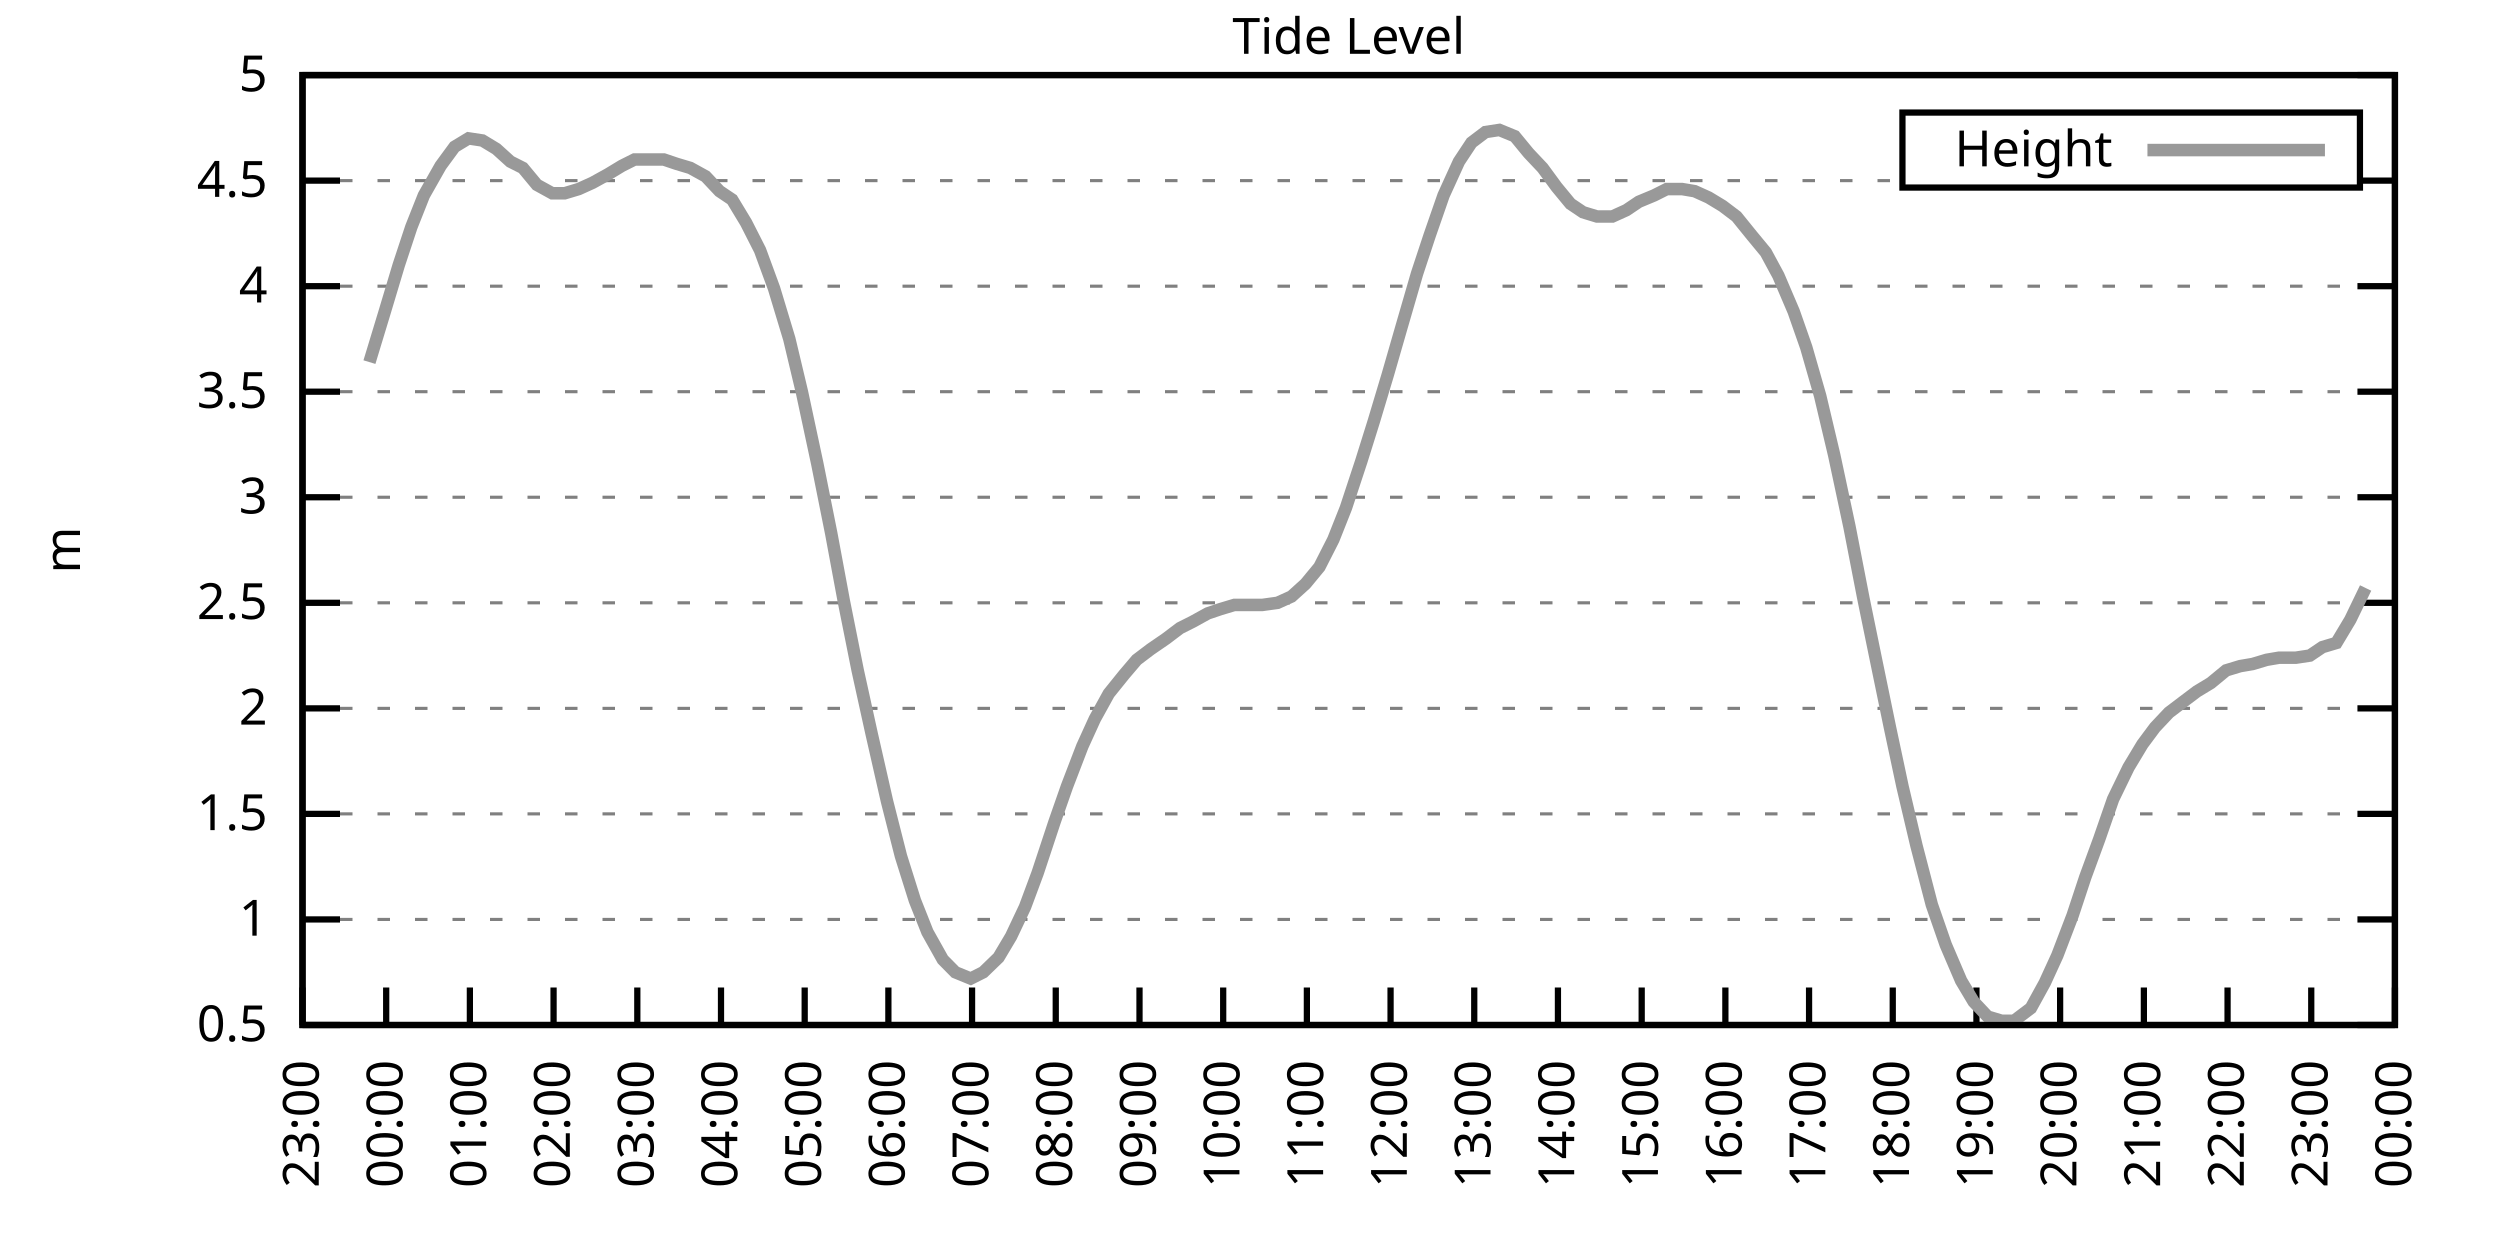
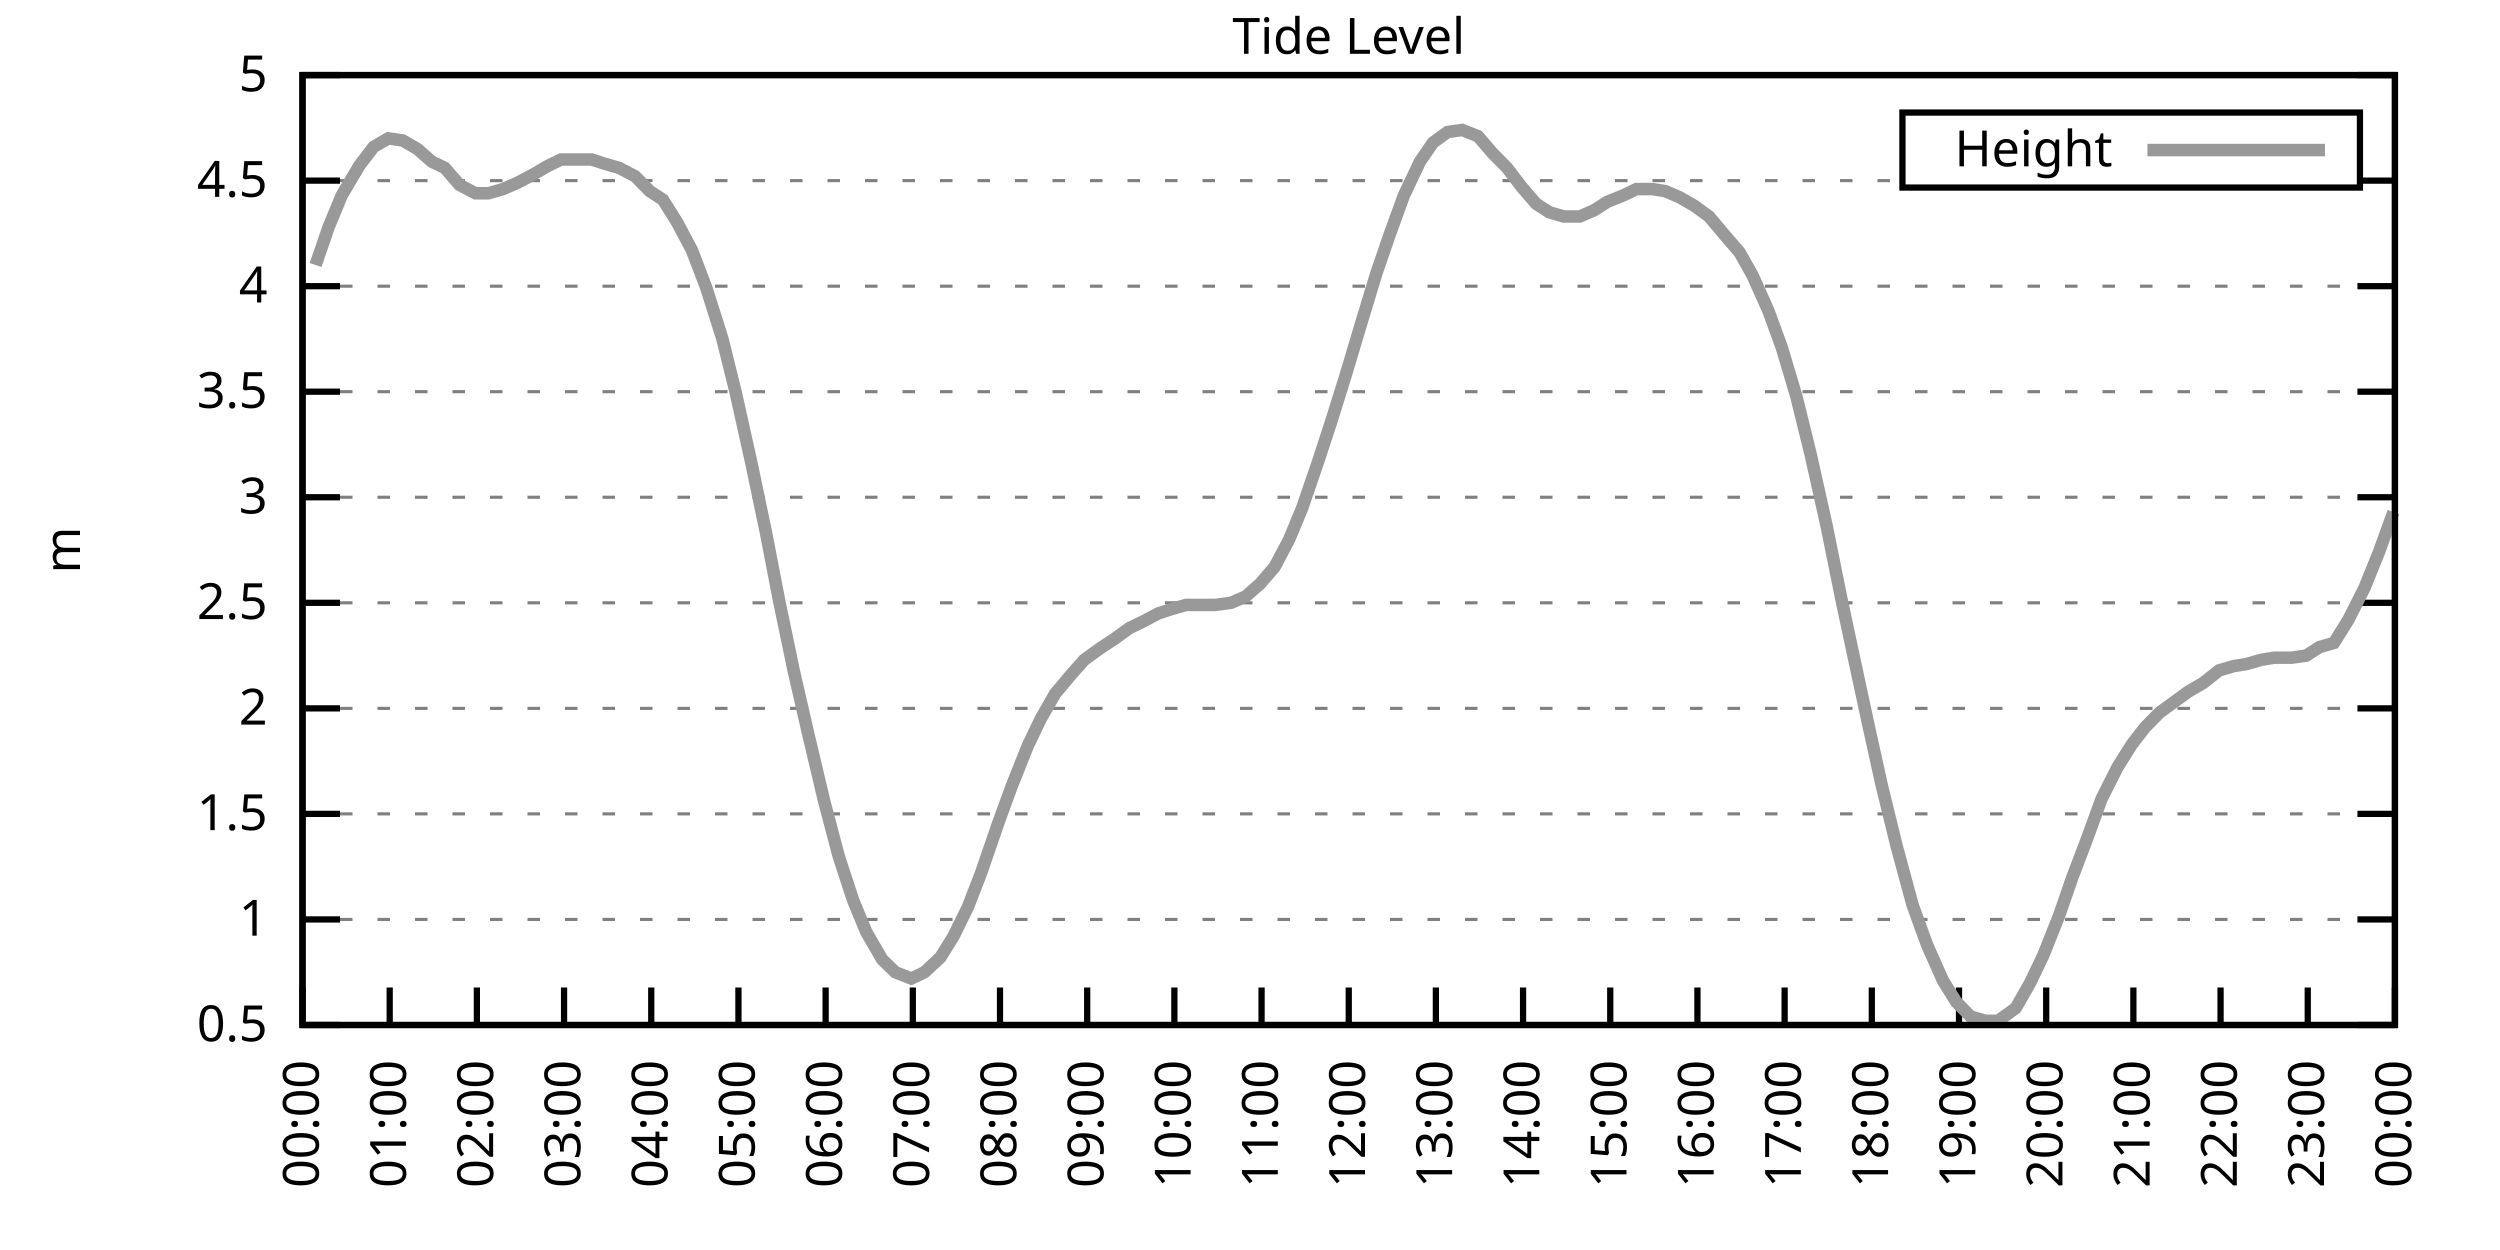
<svg xmlns="http://www.w3.org/2000/svg" xmlns:xlink="http://www.w3.org/1999/xlink" width="400" height="200" viewBox="0 0 400 200">
  <g id="gnuplot_canvas">
    <rect x="0" y="0" width="400" height="200" fill="none" />
    <defs>
      <circle id="gpDot" r="0.5" stroke-width="0.5" stroke="currentColor" />
      <path id="gpPt0" stroke-width="0.333" stroke="currentColor" d="M-1,0 h2 M0,-1 v2" />
      <path id="gpPt1" stroke-width="0.333" stroke="currentColor" d="M-1,-1 L1,1 M1,-1 L-1,1" />
      <path id="gpPt2" stroke-width="0.333" stroke="currentColor" d="M-1,0 L1,0 M0,-1 L0,1 M-1,-1 L1,1 M-1,1 L1,-1" />
      <rect id="gpPt3" stroke-width="0.333" stroke="currentColor" x="-1" y="-1" width="2" height="2" />
      <rect id="gpPt4" stroke-width="0.333" stroke="currentColor" fill="currentColor" x="-1" y="-1" width="2" height="2" />
      <circle id="gpPt5" stroke-width="0.333" stroke="currentColor" cx="0" cy="0" r="1" />
      <use xlink:href="#gpPt5" id="gpPt6" fill="currentColor" stroke="none" />
      <path id="gpPt7" stroke-width="0.333" stroke="currentColor" d="M0,-1.33 L-1.33,0.67 L1.33,0.67 z" />
      <use xlink:href="#gpPt7" id="gpPt8" fill="currentColor" stroke="none" />
      <use xlink:href="#gpPt7" id="gpPt9" stroke="currentColor" transform="rotate(180)" />
      <use xlink:href="#gpPt9" id="gpPt10" fill="currentColor" stroke="none" />
      <use xlink:href="#gpPt3" id="gpPt11" stroke="currentColor" transform="rotate(45)" />
      <use xlink:href="#gpPt11" id="gpPt12" fill="currentColor" stroke="none" />
      <path id="gpPt13" stroke-width="0.333" stroke="currentColor" d="M0,1.330 L1.265,0.411 L0.782,-1.067 L-0.782,-1.076 L-1.265,0.411 z" />
      <use xlink:href="#gpPt13" id="gpPt14" fill="currentColor" stroke="none" />
      <filter id="textbox" filterUnits="objectBoundingBox" x="0" y="0" height="1" width="1">
        <feFlood flood-color="white" flood-opacity="1" result="bgnd" />
        <feComposite in="SourceGraphic" in2="bgnd" operator="atop" />
      </filter>
      <filter id="greybox" filterUnits="objectBoundingBox" x="0" y="0" height="1" width="1">
        <feFlood flood-color="lightgrey" flood-opacity="1" result="grey" />
        <feComposite in="SourceGraphic" in2="grey" operator="atop" />
      </filter>
    </defs>
    <g fill="none" color="white" stroke="currentColor" stroke-width="1.00" stroke-linecap="butt" stroke-linejoin="miter">
</g>
    <g fill="none" color="black" stroke="currentColor" stroke-width="1.00" stroke-linecap="butt" stroke-linejoin="miter">
      <g stroke="none" shape-rendering="crispEdges">
        <polygon fill="rgb(255, 255, 255)" points="48.40,164.00 383.18,164.00 383.18,12.02 48.40,12.02 " />
      </g>
    </g>
    <g fill="none" color="black" stroke="currentColor" stroke-width="1.00" stroke-linecap="butt" stroke-linejoin="miter">
</g>
    <g fill="none" color="black" stroke="black" stroke-width="0.50" stroke-linecap="butt" stroke-linejoin="miter">
</g>
    <g fill="none" color="gray" stroke="currentColor" stroke-width="0.50" stroke-linecap="butt" stroke-linejoin="miter">
      <path stroke="gray" stroke-dasharray="2,4" class="gridline" d="M48.40,164.00 L383.19,164.00  " />
    </g>
    <g fill="none" color="gray" stroke="gray" stroke-width="1.00" stroke-linecap="butt" stroke-linejoin="miter">
</g>
    <g fill="none" color="black" stroke="currentColor" stroke-width="1.00" stroke-linecap="butt" stroke-linejoin="miter">
      <path stroke="black" d="M48.40,164.00 L54.40,164.00 M383.19,164.00 L377.19,164.00  " />
      <g transform="translate(42.80,166.60)" stroke="none" fill="black" font-family="Sans" font-size="8.00" text-anchor="end">
        <text>
          <tspan font-family="Sans"> 0.5</tspan>
        </text>
      </g>
    </g>
    <g fill="none" color="black" stroke="currentColor" stroke-width="1.00" stroke-linecap="butt" stroke-linejoin="miter">
</g>
    <g fill="none" color="black" stroke="black" stroke-width="0.50" stroke-linecap="butt" stroke-linejoin="miter">
</g>
    <g fill="none" color="gray" stroke="currentColor" stroke-width="0.50" stroke-linecap="butt" stroke-linejoin="miter">
      <path stroke="gray" stroke-dasharray="2,4" class="gridline" d="M48.40,147.11 L383.19,147.11  " />
    </g>
    <g fill="none" color="gray" stroke="gray" stroke-width="1.00" stroke-linecap="butt" stroke-linejoin="miter">
</g>
    <g fill="none" color="black" stroke="currentColor" stroke-width="1.00" stroke-linecap="butt" stroke-linejoin="miter">
      <path stroke="black" d="M48.40,147.11 L54.40,147.11 M383.19,147.11 L377.19,147.11  " />
      <g transform="translate(42.80,149.71)" stroke="none" fill="black" font-family="Sans" font-size="8.00" text-anchor="end">
        <text>
          <tspan font-family="Sans"> 1</tspan>
        </text>
      </g>
    </g>
    <g fill="none" color="black" stroke="currentColor" stroke-width="1.00" stroke-linecap="butt" stroke-linejoin="miter">
</g>
    <g fill="none" color="black" stroke="black" stroke-width="0.50" stroke-linecap="butt" stroke-linejoin="miter">
</g>
    <g fill="none" color="gray" stroke="currentColor" stroke-width="0.50" stroke-linecap="butt" stroke-linejoin="miter">
      <path stroke="gray" stroke-dasharray="2,4" class="gridline" d="M48.40,130.22 L383.19,130.22  " />
    </g>
    <g fill="none" color="gray" stroke="gray" stroke-width="1.00" stroke-linecap="butt" stroke-linejoin="miter">
</g>
    <g fill="none" color="black" stroke="currentColor" stroke-width="1.00" stroke-linecap="butt" stroke-linejoin="miter">
      <path stroke="black" d="M48.40,130.22 L54.40,130.22 M383.19,130.22 L377.19,130.22  " />
      <g transform="translate(42.80,132.82)" stroke="none" fill="black" font-family="Sans" font-size="8.00" text-anchor="end">
        <text>
          <tspan font-family="Sans"> 1.5</tspan>
        </text>
      </g>
    </g>
    <g fill="none" color="black" stroke="currentColor" stroke-width="1.00" stroke-linecap="butt" stroke-linejoin="miter">
</g>
    <g fill="none" color="black" stroke="black" stroke-width="0.50" stroke-linecap="butt" stroke-linejoin="miter">
</g>
    <g fill="none" color="gray" stroke="currentColor" stroke-width="0.50" stroke-linecap="butt" stroke-linejoin="miter">
      <path stroke="gray" stroke-dasharray="2,4" class="gridline" d="M48.40,113.34 L383.19,113.34  " />
    </g>
    <g fill="none" color="gray" stroke="gray" stroke-width="1.00" stroke-linecap="butt" stroke-linejoin="miter">
</g>
    <g fill="none" color="black" stroke="currentColor" stroke-width="1.00" stroke-linecap="butt" stroke-linejoin="miter">
      <path stroke="black" d="M48.40,113.34 L54.40,113.34 M383.19,113.34 L377.19,113.34  " />
      <g transform="translate(42.80,115.94)" stroke="none" fill="black" font-family="Sans" font-size="8.00" text-anchor="end">
        <text>
          <tspan font-family="Sans"> 2</tspan>
        </text>
      </g>
    </g>
    <g fill="none" color="black" stroke="currentColor" stroke-width="1.00" stroke-linecap="butt" stroke-linejoin="miter">
</g>
    <g fill="none" color="black" stroke="black" stroke-width="0.50" stroke-linecap="butt" stroke-linejoin="miter">
</g>
    <g fill="none" color="gray" stroke="currentColor" stroke-width="0.50" stroke-linecap="butt" stroke-linejoin="miter">
      <path stroke="gray" stroke-dasharray="2,4" class="gridline" d="M48.40,96.45 L383.19,96.45  " />
    </g>
    <g fill="none" color="gray" stroke="gray" stroke-width="1.00" stroke-linecap="butt" stroke-linejoin="miter">
</g>
    <g fill="none" color="black" stroke="currentColor" stroke-width="1.00" stroke-linecap="butt" stroke-linejoin="miter">
      <path stroke="black" d="M48.40,96.45 L54.40,96.45 M383.19,96.45 L377.19,96.45  " />
      <g transform="translate(42.80,99.05)" stroke="none" fill="black" font-family="Sans" font-size="8.00" text-anchor="end">
        <text>
          <tspan font-family="Sans"> 2.5</tspan>
        </text>
      </g>
    </g>
    <g fill="none" color="black" stroke="currentColor" stroke-width="1.00" stroke-linecap="butt" stroke-linejoin="miter">
</g>
    <g fill="none" color="black" stroke="black" stroke-width="0.50" stroke-linecap="butt" stroke-linejoin="miter">
</g>
    <g fill="none" color="gray" stroke="currentColor" stroke-width="0.50" stroke-linecap="butt" stroke-linejoin="miter">
      <path stroke="gray" stroke-dasharray="2,4" class="gridline" d="M48.40,79.56 L383.19,79.56  " />
    </g>
    <g fill="none" color="gray" stroke="gray" stroke-width="1.00" stroke-linecap="butt" stroke-linejoin="miter">
</g>
    <g fill="none" color="black" stroke="currentColor" stroke-width="1.00" stroke-linecap="butt" stroke-linejoin="miter">
      <path stroke="black" d="M48.40,79.56 L54.40,79.56 M383.19,79.56 L377.19,79.56  " />
      <g transform="translate(42.80,82.16)" stroke="none" fill="black" font-family="Sans" font-size="8.00" text-anchor="end">
        <text>
          <tspan font-family="Sans"> 3</tspan>
        </text>
      </g>
    </g>
    <g fill="none" color="black" stroke="currentColor" stroke-width="1.00" stroke-linecap="butt" stroke-linejoin="miter">
</g>
    <g fill="none" color="black" stroke="black" stroke-width="0.50" stroke-linecap="butt" stroke-linejoin="miter">
</g>
    <g fill="none" color="gray" stroke="currentColor" stroke-width="0.50" stroke-linecap="butt" stroke-linejoin="miter">
      <path stroke="gray" stroke-dasharray="2,4" class="gridline" d="M48.40,62.67 L383.19,62.67  " />
    </g>
    <g fill="none" color="gray" stroke="gray" stroke-width="1.00" stroke-linecap="butt" stroke-linejoin="miter">
</g>
    <g fill="none" color="black" stroke="currentColor" stroke-width="1.00" stroke-linecap="butt" stroke-linejoin="miter">
      <path stroke="black" d="M48.40,62.67 L54.40,62.67 M383.19,62.67 L377.19,62.67  " />
      <g transform="translate(42.80,65.27)" stroke="none" fill="black" font-family="Sans" font-size="8.00" text-anchor="end">
        <text>
          <tspan font-family="Sans"> 3.5</tspan>
        </text>
      </g>
    </g>
    <g fill="none" color="black" stroke="currentColor" stroke-width="1.00" stroke-linecap="butt" stroke-linejoin="miter">
</g>
    <g fill="none" color="black" stroke="black" stroke-width="0.50" stroke-linecap="butt" stroke-linejoin="miter">
</g>
    <g fill="none" color="gray" stroke="currentColor" stroke-width="0.50" stroke-linecap="butt" stroke-linejoin="miter">
      <path stroke="gray" stroke-dasharray="2,4" class="gridline" d="M48.40,45.79 L383.19,45.79  " />
    </g>
    <g fill="none" color="gray" stroke="gray" stroke-width="1.00" stroke-linecap="butt" stroke-linejoin="miter">
</g>
    <g fill="none" color="black" stroke="currentColor" stroke-width="1.00" stroke-linecap="butt" stroke-linejoin="miter">
      <path stroke="black" d="M48.40,45.79 L54.40,45.79 M383.19,45.79 L377.19,45.79  " />
      <g transform="translate(42.80,48.39)" stroke="none" fill="black" font-family="Sans" font-size="8.00" text-anchor="end">
        <text>
          <tspan font-family="Sans"> 4</tspan>
        </text>
      </g>
    </g>
    <g fill="none" color="black" stroke="currentColor" stroke-width="1.00" stroke-linecap="butt" stroke-linejoin="miter">
</g>
    <g fill="none" color="black" stroke="black" stroke-width="0.50" stroke-linecap="butt" stroke-linejoin="miter">
</g>
    <g fill="none" color="gray" stroke="currentColor" stroke-width="0.50" stroke-linecap="butt" stroke-linejoin="miter">
      <path stroke="gray" stroke-dasharray="2,4" class="gridline" d="M48.40,28.90 L304.39,28.90 M377.59,28.90 L383.19,28.90  " />
    </g>
    <g fill="none" color="gray" stroke="gray" stroke-width="1.00" stroke-linecap="butt" stroke-linejoin="miter">
</g>
    <g fill="none" color="black" stroke="currentColor" stroke-width="1.00" stroke-linecap="butt" stroke-linejoin="miter">
      <path stroke="black" d="M48.40,28.90 L54.40,28.90 M383.19,28.90 L377.19,28.90  " />
      <g transform="translate(42.80,31.50)" stroke="none" fill="black" font-family="Sans" font-size="8.00" text-anchor="end">
        <text>
          <tspan font-family="Sans"> 4.5</tspan>
        </text>
      </g>
    </g>
    <g fill="none" color="black" stroke="currentColor" stroke-width="1.00" stroke-linecap="butt" stroke-linejoin="miter">
</g>
    <g fill="none" color="black" stroke="black" stroke-width="0.50" stroke-linecap="butt" stroke-linejoin="miter">
</g>
    <g fill="none" color="gray" stroke="currentColor" stroke-width="0.50" stroke-linecap="butt" stroke-linejoin="miter">
      <path stroke="gray" stroke-dasharray="2,4" class="gridline" d="M48.40,12.01 L383.19,12.01  " />
    </g>
    <g fill="none" color="gray" stroke="gray" stroke-width="1.00" stroke-linecap="butt" stroke-linejoin="miter">
</g>
    <g fill="none" color="black" stroke="currentColor" stroke-width="1.00" stroke-linecap="butt" stroke-linejoin="miter">
      <path stroke="black" d="M48.40,12.01 L54.40,12.01 M383.19,12.01 L377.19,12.01  " />
      <g transform="translate(42.80,14.61)" stroke="none" fill="black" font-family="Sans" font-size="8.00" text-anchor="end">
        <text>
          <tspan font-family="Sans"> 5</tspan>
        </text>
      </g>
    </g>
    <g fill="none" color="black" stroke="currentColor" stroke-width="1.00" stroke-linecap="butt" stroke-linejoin="miter">
      <path stroke="black" d="M48.40,164.00 L48.40,158.00  " />
      <g transform="translate(51.00,169.60) rotate(270.00)" stroke="none" fill="black" font-family="Sans" font-size="8.00" text-anchor="end">
        <text>
-           <tspan font-family="Sans">23:00</tspan>
-         </text>
-       </g>
-     </g>
-     <g fill="none" color="black" stroke="currentColor" stroke-width="1.00" stroke-linecap="butt" stroke-linejoin="miter">
-       <path stroke="black" d="M61.79,164.00 L61.79,158.00  " />
-       <g transform="translate(64.39,169.60) rotate(270.00)" stroke="none" fill="black" font-family="Sans" font-size="8.00" text-anchor="end">
-         <text>
          <tspan font-family="Sans">00:00</tspan>
        </text>
      </g>
    </g>
    <g fill="none" color="black" stroke="currentColor" stroke-width="1.00" stroke-linecap="butt" stroke-linejoin="miter">
-       <path stroke="black" d="M75.18,164.00 L75.18,158.00  " />
-       <g transform="translate(77.78,169.60) rotate(270.00)" stroke="none" fill="black" font-family="Sans" font-size="8.00" text-anchor="end">
+       <path stroke="black" d="M62.35,164.00 L62.35,158.00  " />
+       <g transform="translate(64.95,169.60) rotate(270.00)" stroke="none" fill="black" font-family="Sans" font-size="8.00" text-anchor="end">
        <text>
          <tspan font-family="Sans">01:00</tspan>
        </text>
      </g>
    </g>
    <g fill="none" color="black" stroke="currentColor" stroke-width="1.00" stroke-linecap="butt" stroke-linejoin="miter">
-       <path stroke="black" d="M88.57,164.00 L88.57,158.00  " />
-       <g transform="translate(91.17,169.60) rotate(270.00)" stroke="none" fill="black" font-family="Sans" font-size="8.00" text-anchor="end">
+       <path stroke="black" d="M76.30,164.00 L76.30,158.00  " />
+       <g transform="translate(78.90,169.60) rotate(270.00)" stroke="none" fill="black" font-family="Sans" font-size="8.00" text-anchor="end">
        <text>
          <tspan font-family="Sans">02:00</tspan>
        </text>
      </g>
    </g>
    <g fill="none" color="black" stroke="currentColor" stroke-width="1.00" stroke-linecap="butt" stroke-linejoin="miter">
-       <path stroke="black" d="M101.97,164.00 L101.97,158.00  " />
-       <g transform="translate(104.57,169.60) rotate(270.00)" stroke="none" fill="black" font-family="Sans" font-size="8.00" text-anchor="end">
+       <path stroke="black" d="M90.25,164.00 L90.25,158.00  " />
+       <g transform="translate(92.85,169.60) rotate(270.00)" stroke="none" fill="black" font-family="Sans" font-size="8.00" text-anchor="end">
        <text>
          <tspan font-family="Sans">03:00</tspan>
        </text>
      </g>
    </g>
    <g fill="none" color="black" stroke="currentColor" stroke-width="1.00" stroke-linecap="butt" stroke-linejoin="miter">
-       <path stroke="black" d="M115.36,164.00 L115.36,158.00  " />
-       <g transform="translate(117.96,169.60) rotate(270.00)" stroke="none" fill="black" font-family="Sans" font-size="8.00" text-anchor="end">
+       <path stroke="black" d="M104.20,164.00 L104.20,158.00  " />
+       <g transform="translate(106.80,169.60) rotate(270.00)" stroke="none" fill="black" font-family="Sans" font-size="8.00" text-anchor="end">
        <text>
          <tspan font-family="Sans">04:00</tspan>
        </text>
      </g>
    </g>
    <g fill="none" color="black" stroke="currentColor" stroke-width="1.00" stroke-linecap="butt" stroke-linejoin="miter">
-       <path stroke="black" d="M128.75,164.00 L128.75,158.00  " />
-       <g transform="translate(131.35,169.60) rotate(270.00)" stroke="none" fill="black" font-family="Sans" font-size="8.00" text-anchor="end">
+       <path stroke="black" d="M118.15,164.00 L118.15,158.00  " />
+       <g transform="translate(120.75,169.60) rotate(270.00)" stroke="none" fill="black" font-family="Sans" font-size="8.00" text-anchor="end">
        <text>
          <tspan font-family="Sans">05:00</tspan>
        </text>
      </g>
    </g>
    <g fill="none" color="black" stroke="currentColor" stroke-width="1.00" stroke-linecap="butt" stroke-linejoin="miter">
-       <path stroke="black" d="M142.14,164.00 L142.14,158.00  " />
-       <g transform="translate(144.74,169.60) rotate(270.00)" stroke="none" fill="black" font-family="Sans" font-size="8.00" text-anchor="end">
+       <path stroke="black" d="M132.10,164.00 L132.10,158.00  " />
+       <g transform="translate(134.70,169.60) rotate(270.00)" stroke="none" fill="black" font-family="Sans" font-size="8.00" text-anchor="end">
        <text>
          <tspan font-family="Sans">06:00</tspan>
        </text>
      </g>
    </g>
    <g fill="none" color="black" stroke="currentColor" stroke-width="1.00" stroke-linecap="butt" stroke-linejoin="miter">
-       <path stroke="black" d="M155.53,164.00 L155.53,158.00  " />
-       <g transform="translate(158.13,169.60) rotate(270.00)" stroke="none" fill="black" font-family="Sans" font-size="8.00" text-anchor="end">
+       <path stroke="black" d="M146.05,164.00 L146.05,158.00  " />
+       <g transform="translate(148.65,169.60) rotate(270.00)" stroke="none" fill="black" font-family="Sans" font-size="8.00" text-anchor="end">
        <text>
          <tspan font-family="Sans">07:00</tspan>
        </text>
      </g>
    </g>
    <g fill="none" color="black" stroke="currentColor" stroke-width="1.00" stroke-linecap="butt" stroke-linejoin="miter">
-       <path stroke="black" d="M168.92,164.00 L168.92,158.00  " />
-       <g transform="translate(171.52,169.60) rotate(270.00)" stroke="none" fill="black" font-family="Sans" font-size="8.00" text-anchor="end">
+       <path stroke="black" d="M160.00,164.00 L160.00,158.00  " />
+       <g transform="translate(162.60,169.60) rotate(270.00)" stroke="none" fill="black" font-family="Sans" font-size="8.00" text-anchor="end">
        <text>
          <tspan font-family="Sans">08:00</tspan>
        </text>
      </g>
    </g>
    <g fill="none" color="black" stroke="currentColor" stroke-width="1.00" stroke-linecap="butt" stroke-linejoin="miter">
-       <path stroke="black" d="M182.32,164.00 L182.32,158.00  " />
-       <g transform="translate(184.92,169.60) rotate(270.00)" stroke="none" fill="black" font-family="Sans" font-size="8.00" text-anchor="end">
+       <path stroke="black" d="M173.95,164.00 L173.95,158.00  " />
+       <g transform="translate(176.55,169.60) rotate(270.00)" stroke="none" fill="black" font-family="Sans" font-size="8.00" text-anchor="end">
        <text>
          <tspan font-family="Sans">09:00</tspan>
        </text>
      </g>
    </g>
    <g fill="none" color="black" stroke="currentColor" stroke-width="1.00" stroke-linecap="butt" stroke-linejoin="miter">
-       <path stroke="black" d="M195.71,164.00 L195.71,158.00  " />
-       <g transform="translate(198.31,169.60) rotate(270.00)" stroke="none" fill="black" font-family="Sans" font-size="8.00" text-anchor="end">
+       <path stroke="black" d="M187.90,164.00 L187.90,158.00  " />
+       <g transform="translate(190.50,169.60) rotate(270.00)" stroke="none" fill="black" font-family="Sans" font-size="8.00" text-anchor="end">
        <text>
          <tspan font-family="Sans">10:00</tspan>
        </text>
      </g>
    </g>
    <g fill="none" color="black" stroke="currentColor" stroke-width="1.00" stroke-linecap="butt" stroke-linejoin="miter">
-       <path stroke="black" d="M209.10,164.00 L209.10,158.00  " />
-       <g transform="translate(211.70,169.60) rotate(270.00)" stroke="none" fill="black" font-family="Sans" font-size="8.00" text-anchor="end">
+       <path stroke="black" d="M201.85,164.00 L201.85,158.00  " />
+       <g transform="translate(204.45,169.60) rotate(270.00)" stroke="none" fill="black" font-family="Sans" font-size="8.00" text-anchor="end">
        <text>
          <tspan font-family="Sans">11:00</tspan>
        </text>
      </g>
    </g>
    <g fill="none" color="black" stroke="currentColor" stroke-width="1.00" stroke-linecap="butt" stroke-linejoin="miter">
-       <path stroke="black" d="M222.49,164.00 L222.49,158.00  " />
-       <g transform="translate(225.09,169.60) rotate(270.00)" stroke="none" fill="black" font-family="Sans" font-size="8.00" text-anchor="end">
+       <path stroke="black" d="M215.80,164.00 L215.80,158.00  " />
+       <g transform="translate(218.40,169.60) rotate(270.00)" stroke="none" fill="black" font-family="Sans" font-size="8.00" text-anchor="end">
        <text>
          <tspan font-family="Sans">12:00</tspan>
        </text>
      </g>
    </g>
    <g fill="none" color="black" stroke="currentColor" stroke-width="1.00" stroke-linecap="butt" stroke-linejoin="miter">
-       <path stroke="black" d="M235.88,164.00 L235.88,158.00  " />
-       <g transform="translate(238.48,169.60) rotate(270.00)" stroke="none" fill="black" font-family="Sans" font-size="8.00" text-anchor="end">
+       <path stroke="black" d="M229.74,164.00 L229.74,158.00  " />
+       <g transform="translate(232.34,169.60) rotate(270.00)" stroke="none" fill="black" font-family="Sans" font-size="8.00" text-anchor="end">
        <text>
          <tspan font-family="Sans">13:00</tspan>
        </text>
      </g>
    </g>
    <g fill="none" color="black" stroke="currentColor" stroke-width="1.00" stroke-linecap="butt" stroke-linejoin="miter">
-       <path stroke="black" d="M249.27,164.00 L249.27,158.00  " />
-       <g transform="translate(251.87,169.60) rotate(270.00)" stroke="none" fill="black" font-family="Sans" font-size="8.00" text-anchor="end">
+       <path stroke="black" d="M243.69,164.00 L243.69,158.00  " />
+       <g transform="translate(246.29,169.60) rotate(270.00)" stroke="none" fill="black" font-family="Sans" font-size="8.00" text-anchor="end">
        <text>
          <tspan font-family="Sans">14:00</tspan>
        </text>
      </g>
    </g>
    <g fill="none" color="black" stroke="currentColor" stroke-width="1.00" stroke-linecap="butt" stroke-linejoin="miter">
-       <path stroke="black" d="M262.67,164.00 L262.67,158.00  " />
-       <g transform="translate(265.27,169.60) rotate(270.00)" stroke="none" fill="black" font-family="Sans" font-size="8.00" text-anchor="end">
+       <path stroke="black" d="M257.64,164.00 L257.64,158.00  " />
+       <g transform="translate(260.24,169.60) rotate(270.00)" stroke="none" fill="black" font-family="Sans" font-size="8.00" text-anchor="end">
        <text>
          <tspan font-family="Sans">15:00</tspan>
        </text>
      </g>
    </g>
    <g fill="none" color="black" stroke="currentColor" stroke-width="1.00" stroke-linecap="butt" stroke-linejoin="miter">
-       <path stroke="black" d="M276.06,164.00 L276.06,158.00  " />
-       <g transform="translate(278.66,169.60) rotate(270.00)" stroke="none" fill="black" font-family="Sans" font-size="8.00" text-anchor="end">
+       <path stroke="black" d="M271.59,164.00 L271.59,158.00  " />
+       <g transform="translate(274.19,169.60) rotate(270.00)" stroke="none" fill="black" font-family="Sans" font-size="8.00" text-anchor="end">
        <text>
          <tspan font-family="Sans">16:00</tspan>
        </text>
      </g>
    </g>
    <g fill="none" color="black" stroke="currentColor" stroke-width="1.00" stroke-linecap="butt" stroke-linejoin="miter">
-       <path stroke="black" d="M289.45,164.00 L289.45,158.00  " />
-       <g transform="translate(292.05,169.60) rotate(270.00)" stroke="none" fill="black" font-family="Sans" font-size="8.00" text-anchor="end">
+       <path stroke="black" d="M285.54,164.00 L285.54,158.00  " />
+       <g transform="translate(288.14,169.60) rotate(270.00)" stroke="none" fill="black" font-family="Sans" font-size="8.00" text-anchor="end">
        <text>
          <tspan font-family="Sans">17:00</tspan>
        </text>
      </g>
    </g>
    <g fill="none" color="black" stroke="currentColor" stroke-width="1.00" stroke-linecap="butt" stroke-linejoin="miter">
-       <path stroke="black" d="M302.84,164.00 L302.84,158.00  " />
-       <g transform="translate(305.44,169.60) rotate(270.00)" stroke="none" fill="black" font-family="Sans" font-size="8.00" text-anchor="end">
+       <path stroke="black" d="M299.49,164.00 L299.49,158.00  " />
+       <g transform="translate(302.09,169.60) rotate(270.00)" stroke="none" fill="black" font-family="Sans" font-size="8.00" text-anchor="end">
        <text>
          <tspan font-family="Sans">18:00</tspan>
        </text>
      </g>
    </g>
    <g fill="none" color="black" stroke="currentColor" stroke-width="1.00" stroke-linecap="butt" stroke-linejoin="miter">
-       <path stroke="black" d="M316.23,164.00 L316.23,158.00  " />
-       <g transform="translate(318.83,169.60) rotate(270.00)" stroke="none" fill="black" font-family="Sans" font-size="8.00" text-anchor="end">
+       <path stroke="black" d="M313.44,164.00 L313.44,158.00  " />
+       <g transform="translate(316.04,169.60) rotate(270.00)" stroke="none" fill="black" font-family="Sans" font-size="8.00" text-anchor="end">
        <text>
          <tspan font-family="Sans">19:00</tspan>
        </text>
      </g>
    </g>
    <g fill="none" color="black" stroke="currentColor" stroke-width="1.00" stroke-linecap="butt" stroke-linejoin="miter">
-       <path stroke="black" d="M329.62,164.00 L329.62,158.00  " />
-       <g transform="translate(332.22,169.60) rotate(270.00)" stroke="none" fill="black" font-family="Sans" font-size="8.00" text-anchor="end">
+       <path stroke="black" d="M327.39,164.00 L327.39,158.00  " />
+       <g transform="translate(329.99,169.60) rotate(270.00)" stroke="none" fill="black" font-family="Sans" font-size="8.00" text-anchor="end">
        <text>
          <tspan font-family="Sans">20:00</tspan>
        </text>
      </g>
    </g>
    <g fill="none" color="black" stroke="currentColor" stroke-width="1.00" stroke-linecap="butt" stroke-linejoin="miter">
-       <path stroke="black" d="M343.02,164.00 L343.02,158.00  " />
-       <g transform="translate(345.62,169.60) rotate(270.00)" stroke="none" fill="black" font-family="Sans" font-size="8.00" text-anchor="end">
+       <path stroke="black" d="M341.34,164.00 L341.34,158.00  " />
+       <g transform="translate(343.94,169.60) rotate(270.00)" stroke="none" fill="black" font-family="Sans" font-size="8.00" text-anchor="end">
        <text>
          <tspan font-family="Sans">21:00</tspan>
        </text>
      </g>
    </g>
    <g fill="none" color="black" stroke="currentColor" stroke-width="1.00" stroke-linecap="butt" stroke-linejoin="miter">
-       <path stroke="black" d="M356.41,164.00 L356.41,158.00  " />
-       <g transform="translate(359.01,169.60) rotate(270.00)" stroke="none" fill="black" font-family="Sans" font-size="8.00" text-anchor="end">
+       <path stroke="black" d="M355.29,164.00 L355.29,158.00  " />
+       <g transform="translate(357.89,169.60) rotate(270.00)" stroke="none" fill="black" font-family="Sans" font-size="8.00" text-anchor="end">
        <text>
          <tspan font-family="Sans">22:00</tspan>
        </text>
      </g>
    </g>
    <g fill="none" color="black" stroke="currentColor" stroke-width="1.00" stroke-linecap="butt" stroke-linejoin="miter">
-       <path stroke="black" d="M369.80,164.00 L369.80,158.00  " />
-       <g transform="translate(372.40,169.60) rotate(270.00)" stroke="none" fill="black" font-family="Sans" font-size="8.00" text-anchor="end">
+       <path stroke="black" d="M369.24,164.00 L369.24,158.00  " />
+       <g transform="translate(371.84,169.60) rotate(270.00)" stroke="none" fill="black" font-family="Sans" font-size="8.00" text-anchor="end">
        <text>
          <tspan font-family="Sans">23:00</tspan>
        </text>
      </g>
    </g>
    <g fill="none" color="black" stroke="currentColor" stroke-width="1.00" stroke-linecap="butt" stroke-linejoin="miter">
      <path stroke="black" d="M383.19,164.00 L383.19,158.00  " />
      <g transform="translate(385.79,169.60) rotate(270.00)" stroke="none" fill="black" font-family="Sans" font-size="8.00" text-anchor="end">
        <text>
          <tspan font-family="Sans">00:00</tspan>
        </text>
      </g>
    </g>
    <g fill="none" color="black" stroke="currentColor" stroke-width="1.00" stroke-linecap="butt" stroke-linejoin="miter">
</g>
    <g fill="none" color="black" stroke="currentColor" stroke-width="1.00" stroke-linecap="butt" stroke-linejoin="miter">
      <path stroke="black" d="M48.40,12.01 L48.40,164.00 L383.19,164.00 L383.19,12.01 L48.40,12.01 Z  " />
    </g>
    <g fill="none" color="black" stroke="currentColor" stroke-width="1.00" stroke-linecap="butt" stroke-linejoin="miter">
</g>
    <g fill="none" color="black" stroke="currentColor" stroke-width="1.00" stroke-linecap="butt" stroke-linejoin="miter">
      <path stroke="black" d="M304.39,30.01 L304.39,18.01 L377.59,18.01 L377.59,30.01 L304.39,30.01 Z  " />
    </g>
    <g id="Tide_level_plot_1">
      <g fill="none" color="white" stroke="black" stroke-width="2.00" stroke-linecap="butt" stroke-linejoin="miter">
</g>
      <g fill="none" color="black" stroke="currentColor" stroke-width="2.00" stroke-linecap="butt" stroke-linejoin="miter">
        <g transform="translate(337.99,26.61)" stroke="none" fill="black" font-family="Sans" font-size="8.00" text-anchor="end">
          <text>
            <tspan font-family="Sans">Height</tspan>
          </text>
        </g>
      </g>
      <g fill="none" color="black" stroke="currentColor" stroke-width="2.00" stroke-linecap="butt" stroke-linejoin="miter">
-         <path stroke="rgb(153, 153, 153)" d="M343.59,24.01 L371.99,24.01 M59.11,57.94 L61.57,49.84 L63.80,42.41 L65.81,36.33 L67.82,31.26 L70.50,26.53   L72.73,23.49 L74.96,22.14 L77.19,22.48 L79.42,23.83 L81.66,25.86 L83.66,26.87 L85.90,29.57 L88.35,30.92   L90.36,30.92 L92.59,30.25 L94.82,29.24 L97.28,27.88 L99.51,26.53 L101.52,25.52 L103.98,25.52 L106.21,25.52   L108.22,26.20 L110.45,26.87 L112.90,28.22 L115.13,30.59 L117.14,31.94 L119.38,35.65 L121.61,40.04 L123.84,46.12   L126.29,54.23 L128.30,62.67 L130.76,74.16 L132.99,85.30 L135.00,96.11 L137.23,107.26 L139.46,117.39 L141.92,128.20   L144.15,136.98 L146.38,144.07 L148.39,149.14 L150.85,153.53 L152.85,155.56 L155.31,156.57 L157.32,155.56 L159.77,153.19   L161.78,149.81 L164.01,145.09 L166.02,139.68 L168.70,131.58 L170.71,125.83 L173.17,119.42 L175.17,115.03 L177.41,110.97   L179.86,107.93 L181.87,105.57 L184.10,103.88 L186.56,102.19 L188.79,100.50 L190.80,99.49 L193.25,98.14 L195.26,97.46   L197.49,96.79 L199.73,96.79 L201.96,96.79 L204.41,96.45 L206.64,95.44 L208.88,93.41 L211.11,90.71 L213.34,86.32   L215.35,81.25 L217.80,73.82 L219.81,67.40 L222.04,59.97 L224.28,52.20 L226.73,43.76 L228.74,37.68 L230.97,31.26   L233.43,25.86 L235.44,22.82 L237.67,21.13 L239.90,20.79 L242.36,21.80 L244.59,24.51 L246.82,26.87 L249.05,29.91   L251.28,32.61 L253.29,33.96 L255.52,34.64 L257.98,34.64 L260.21,33.63 L262.22,32.28 L264.67,31.26 L266.68,30.25   L269.14,30.25 L271.15,30.59 L273.38,31.60 L275.61,32.95 L277.84,34.64 L280.30,37.68 L282.53,40.38 L284.54,44.10   L286.99,49.84 L289.00,55.58 L291.23,63.35 L293.47,72.81 L295.92,84.29 L298.15,95.77 L300.16,105.57 L302.39,116.38   L304.40,125.83 L306.63,135.29 L309.09,144.75 L311.32,151.17 L313.78,156.91 L315.79,160.28 L318.02,162.65 L320.25,163.32   L322.26,163.32 L324.94,161.30 L327.17,157.24 L329.18,152.85 L331.63,146.44 L333.64,140.36 L335.87,134.28 L338.10,127.86   L340.56,122.79 L342.79,119.08 L344.80,116.38 L347.03,114.01 L349.26,112.32 L351.50,110.63 L353.73,109.28 L356.18,107.26   L358.42,106.58 L360.42,106.24 L362.66,105.57 L364.66,105.23 L367.34,105.23 L369.58,104.89 L371.58,103.54 L373.82,102.87   L376.05,99.15 L378.50,94.08  " />
+         <path stroke="rgb(153, 153, 153)" d="M343.59,24.01 L371.99,24.01 M50.49,42.41 L52.58,36.33 L54.68,31.26 L57.47,26.53 L59.79,23.49 L62.12,22.14   L64.44,22.48 L66.77,23.83 L69.09,25.86 L71.18,26.87 L73.51,29.57 L76.07,30.92 L78.16,30.92 L80.48,30.25   L82.81,29.24 L85.37,27.88 L87.69,26.53 L89.78,25.52 L92.34,25.52 L94.67,25.52 L96.76,26.20 L99.08,26.87   L101.64,28.22 L103.97,30.59 L106.06,31.94 L108.38,35.65 L110.71,40.04 L113.03,46.12 L115.59,54.23 L117.68,62.67   L120.24,74.16 L122.57,85.30 L124.66,96.11 L126.98,107.26 L129.31,117.39 L131.87,128.20 L134.19,136.98 L136.51,144.07   L138.61,149.14 L141.16,153.53 L143.26,155.56 L145.81,156.57 L147.91,155.56 L150.46,153.19 L152.56,149.81 L154.88,145.09   L156.97,139.68 L159.76,131.58 L161.86,125.83 L164.41,119.42 L166.51,115.03 L168.83,110.97 L171.39,107.93 L173.48,105.57   L175.81,103.88 L178.36,102.19 L180.69,100.50 L182.78,99.49 L185.34,98.14 L187.43,97.46 L189.76,96.79 L192.08,96.79   L194.41,96.79 L196.96,96.45 L199.29,95.44 L201.61,93.41 L203.94,90.71 L206.26,86.32 L208.36,81.25 L210.91,73.82   L213.01,67.40 L215.33,59.97 L217.65,52.20 L220.21,43.76 L222.30,37.68 L224.63,31.26 L227.19,25.86 L229.28,22.82   L231.60,21.13 L233.93,20.79 L236.49,21.80 L238.81,24.51 L241.14,26.87 L243.46,29.91 L245.79,32.61 L247.88,33.96   L250.20,34.64 L252.76,34.64 L255.09,33.63 L257.18,32.28 L259.74,31.26 L261.83,30.25 L264.39,30.25 L266.48,30.59   L268.80,31.60 L271.13,32.95 L273.45,34.64 L276.01,37.68 L278.34,40.38 L280.43,44.10 L282.99,49.84 L285.08,55.58   L287.40,63.35 L289.73,72.81 L292.29,84.29 L294.61,95.77 L296.70,105.57 L299.03,116.38 L301.12,125.83 L303.44,135.29   L306.00,144.75 L308.33,151.17 L310.88,156.91 L312.98,160.28 L315.30,162.65 L317.63,163.32 L319.72,163.32 L322.51,161.30   L324.83,157.24 L326.93,152.85 L329.48,146.44 L331.58,140.36 L333.90,134.28 L336.23,127.86 L338.78,122.79 L341.11,119.08   L343.20,116.38 L345.53,114.01 L347.85,112.32 L350.18,110.63 L352.50,109.28 L355.06,107.26 L357.38,106.58 L359.48,106.24   L361.80,105.57 L363.89,105.23 L366.68,105.23 L369.01,104.89 L371.10,103.54 L373.43,102.87 L375.75,99.15 L378.31,94.08   L380.63,88.34 L382.96,81.93  " />
      </g>
    </g>
    <g fill="none" color="black" stroke="currentColor" stroke-width="2.00" stroke-linecap="butt" stroke-linejoin="miter">
</g>
    <g fill="none" color="black" stroke="black" stroke-width="1.00" stroke-linecap="butt" stroke-linejoin="miter">
</g>
    <g fill="none" color="black" stroke="currentColor" stroke-width="1.00" stroke-linecap="butt" stroke-linejoin="miter">
      <path stroke="black" d="M48.40,12.01 L48.40,164.00 L383.19,164.00 L383.19,12.01 L48.40,12.01 Z  " />
      <g transform="translate(12.80,88.01) rotate(270.00)" stroke="none" fill="black" font-family="Sans" font-size="8.00" text-anchor="middle">
        <text>
          <tspan font-family="Sans">m</tspan>
        </text>
      </g>
    </g>
    <g fill="none" color="black" stroke="currentColor" stroke-width="1.00" stroke-linecap="butt" stroke-linejoin="miter">
</g>
    <g fill="none" color="black" stroke="currentColor" stroke-width="1.00" stroke-linecap="butt" stroke-linejoin="miter">
      <g transform="translate(215.79,8.61)" stroke="none" fill="black" font-family="Sans" font-size="8.00" text-anchor="middle">
        <text>
          <tspan font-family="Sans">Tide Level</tspan>
        </text>
      </g>
    </g>
    <g fill="none" color="black" stroke="currentColor" stroke-width="1.00" stroke-linecap="butt" stroke-linejoin="miter">
</g>
  </g>
</svg>
